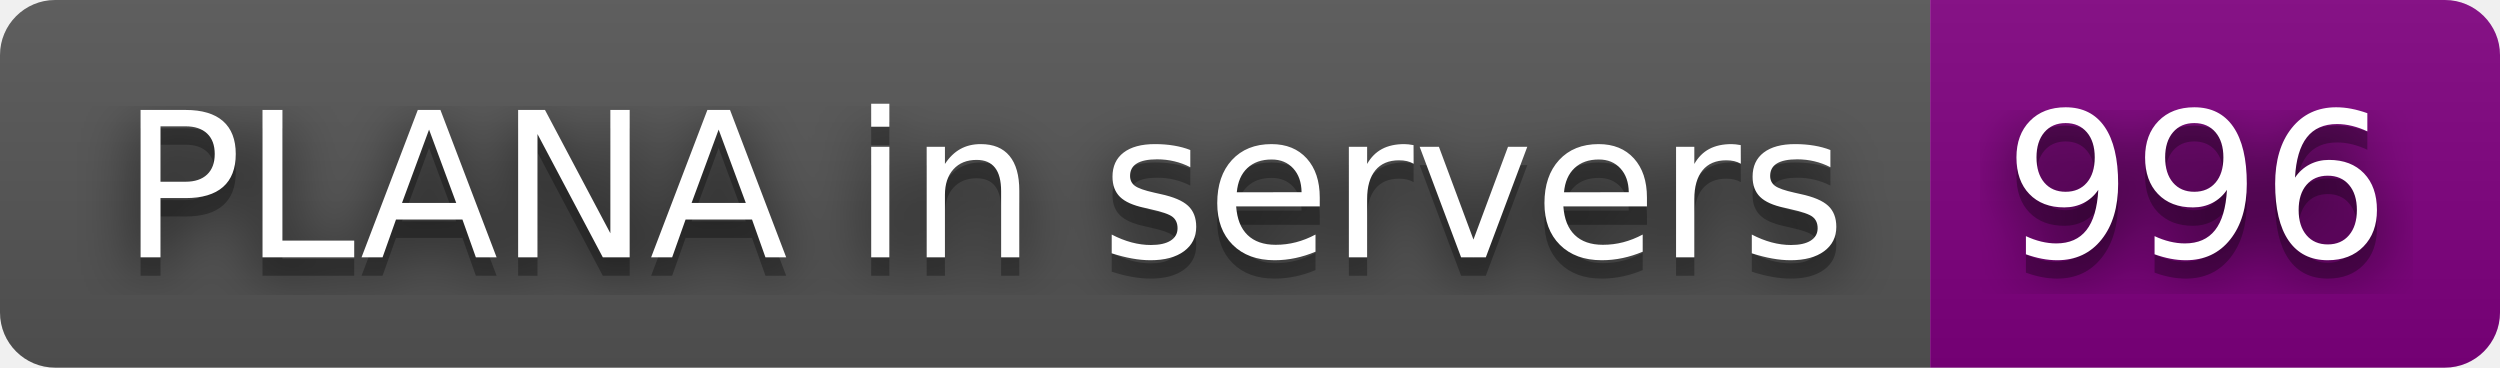
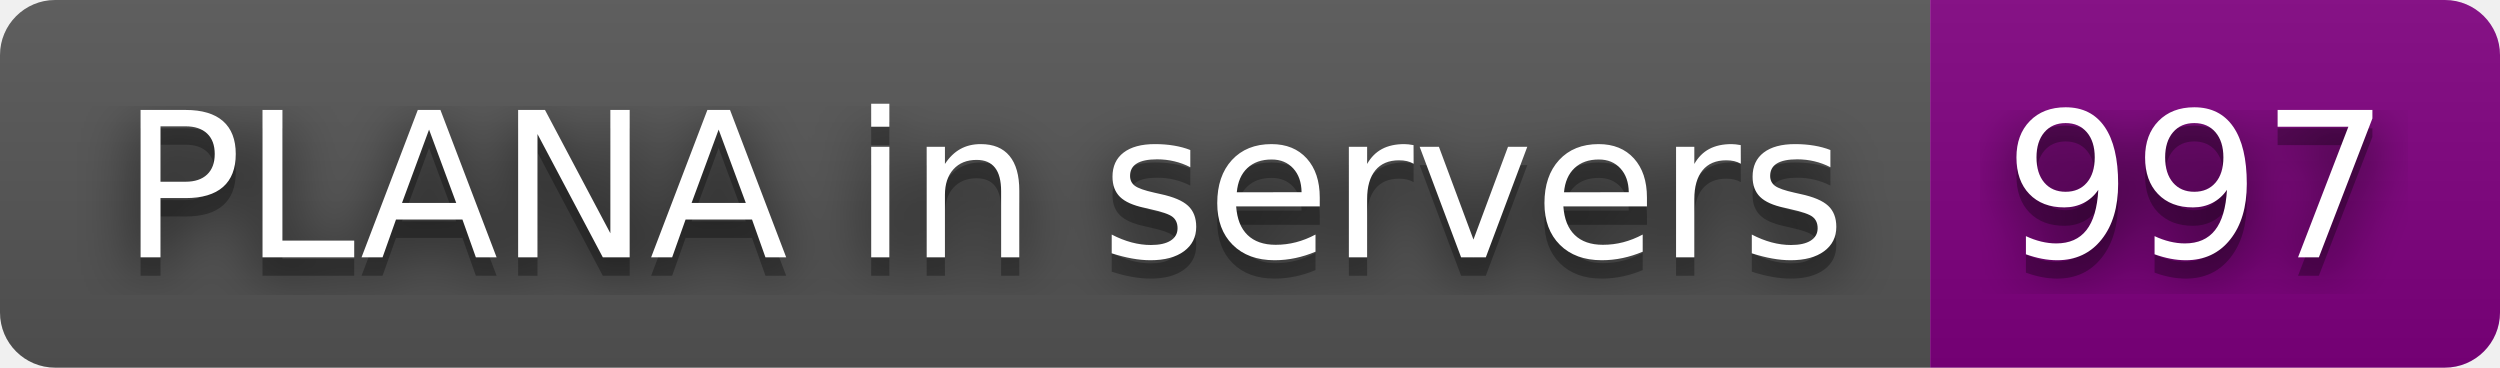
- <svg xmlns="http://www.w3.org/2000/svg" width="136" height="20" role="img" aria-label="PLANA in servers: 996">
+ <svg xmlns="http://www.w3.org/2000/svg" width="136" height="20" role="img" aria-label="PLANA in servers: 997">
  <filter id="blur">
    <feGaussianBlur stdDeviation="16" />
  </filter>
  <linearGradient id="s" x2="0" y2="100%">
    <stop offset="0" stop-color="#bbb" stop-opacity=".1" />
    <stop offset="1" stop-opacity=".1" />
  </linearGradient>
  <clipPath id="r">
    <rect width="136" height="20" rx="3" />
  </clipPath>
  <g clip-path="url(#r)">
    <rect width="105" height="20" fill="#555" />
    <rect x="105" width="31" height="20" fill="purple" />
    <rect width="136" height="20" fill="url(#s)" />
  </g>
  <g fill="#fff" text-anchor="middle" font-family="Verdana,Geneva,DejaVu Sans,sans-serif" text-rendering="geometricPrecision" font-size="110">
    <g transform="scale(.1)">
      <g aria-hidden="true" fill="#010101">
        <text x="535" y="150" fill-opacity=".8" filter="url(#blur)" textLength="950">PLANA in servers</text>
        <text x="535" y="150" fill-opacity=".3" textLength="950">PLANA in servers</text>
      </g>
      <text x="535" y="140" textLength="950">PLANA in servers</text>
    </g>
    <g transform="scale(.1)">
      <g aria-hidden="true" fill="#010101">
-         <text x="1195" y="150" fill-opacity=".8" filter="url(#blur)" textLength="210">996</text>
-         <text x="1195" y="150" fill-opacity=".3" textLength="210">996</text>
+         <text x="1195" y="150" fill-opacity=".8" filter="url(#blur)" textLength="210">997</text>
+         <text x="1195" y="150" fill-opacity=".3" textLength="210">997</text>
      </g>
-       <text x="1195" y="140" textLength="210">996</text>
+       <text x="1195" y="140" textLength="210">997</text>
    </g>
  </g>
</svg>
